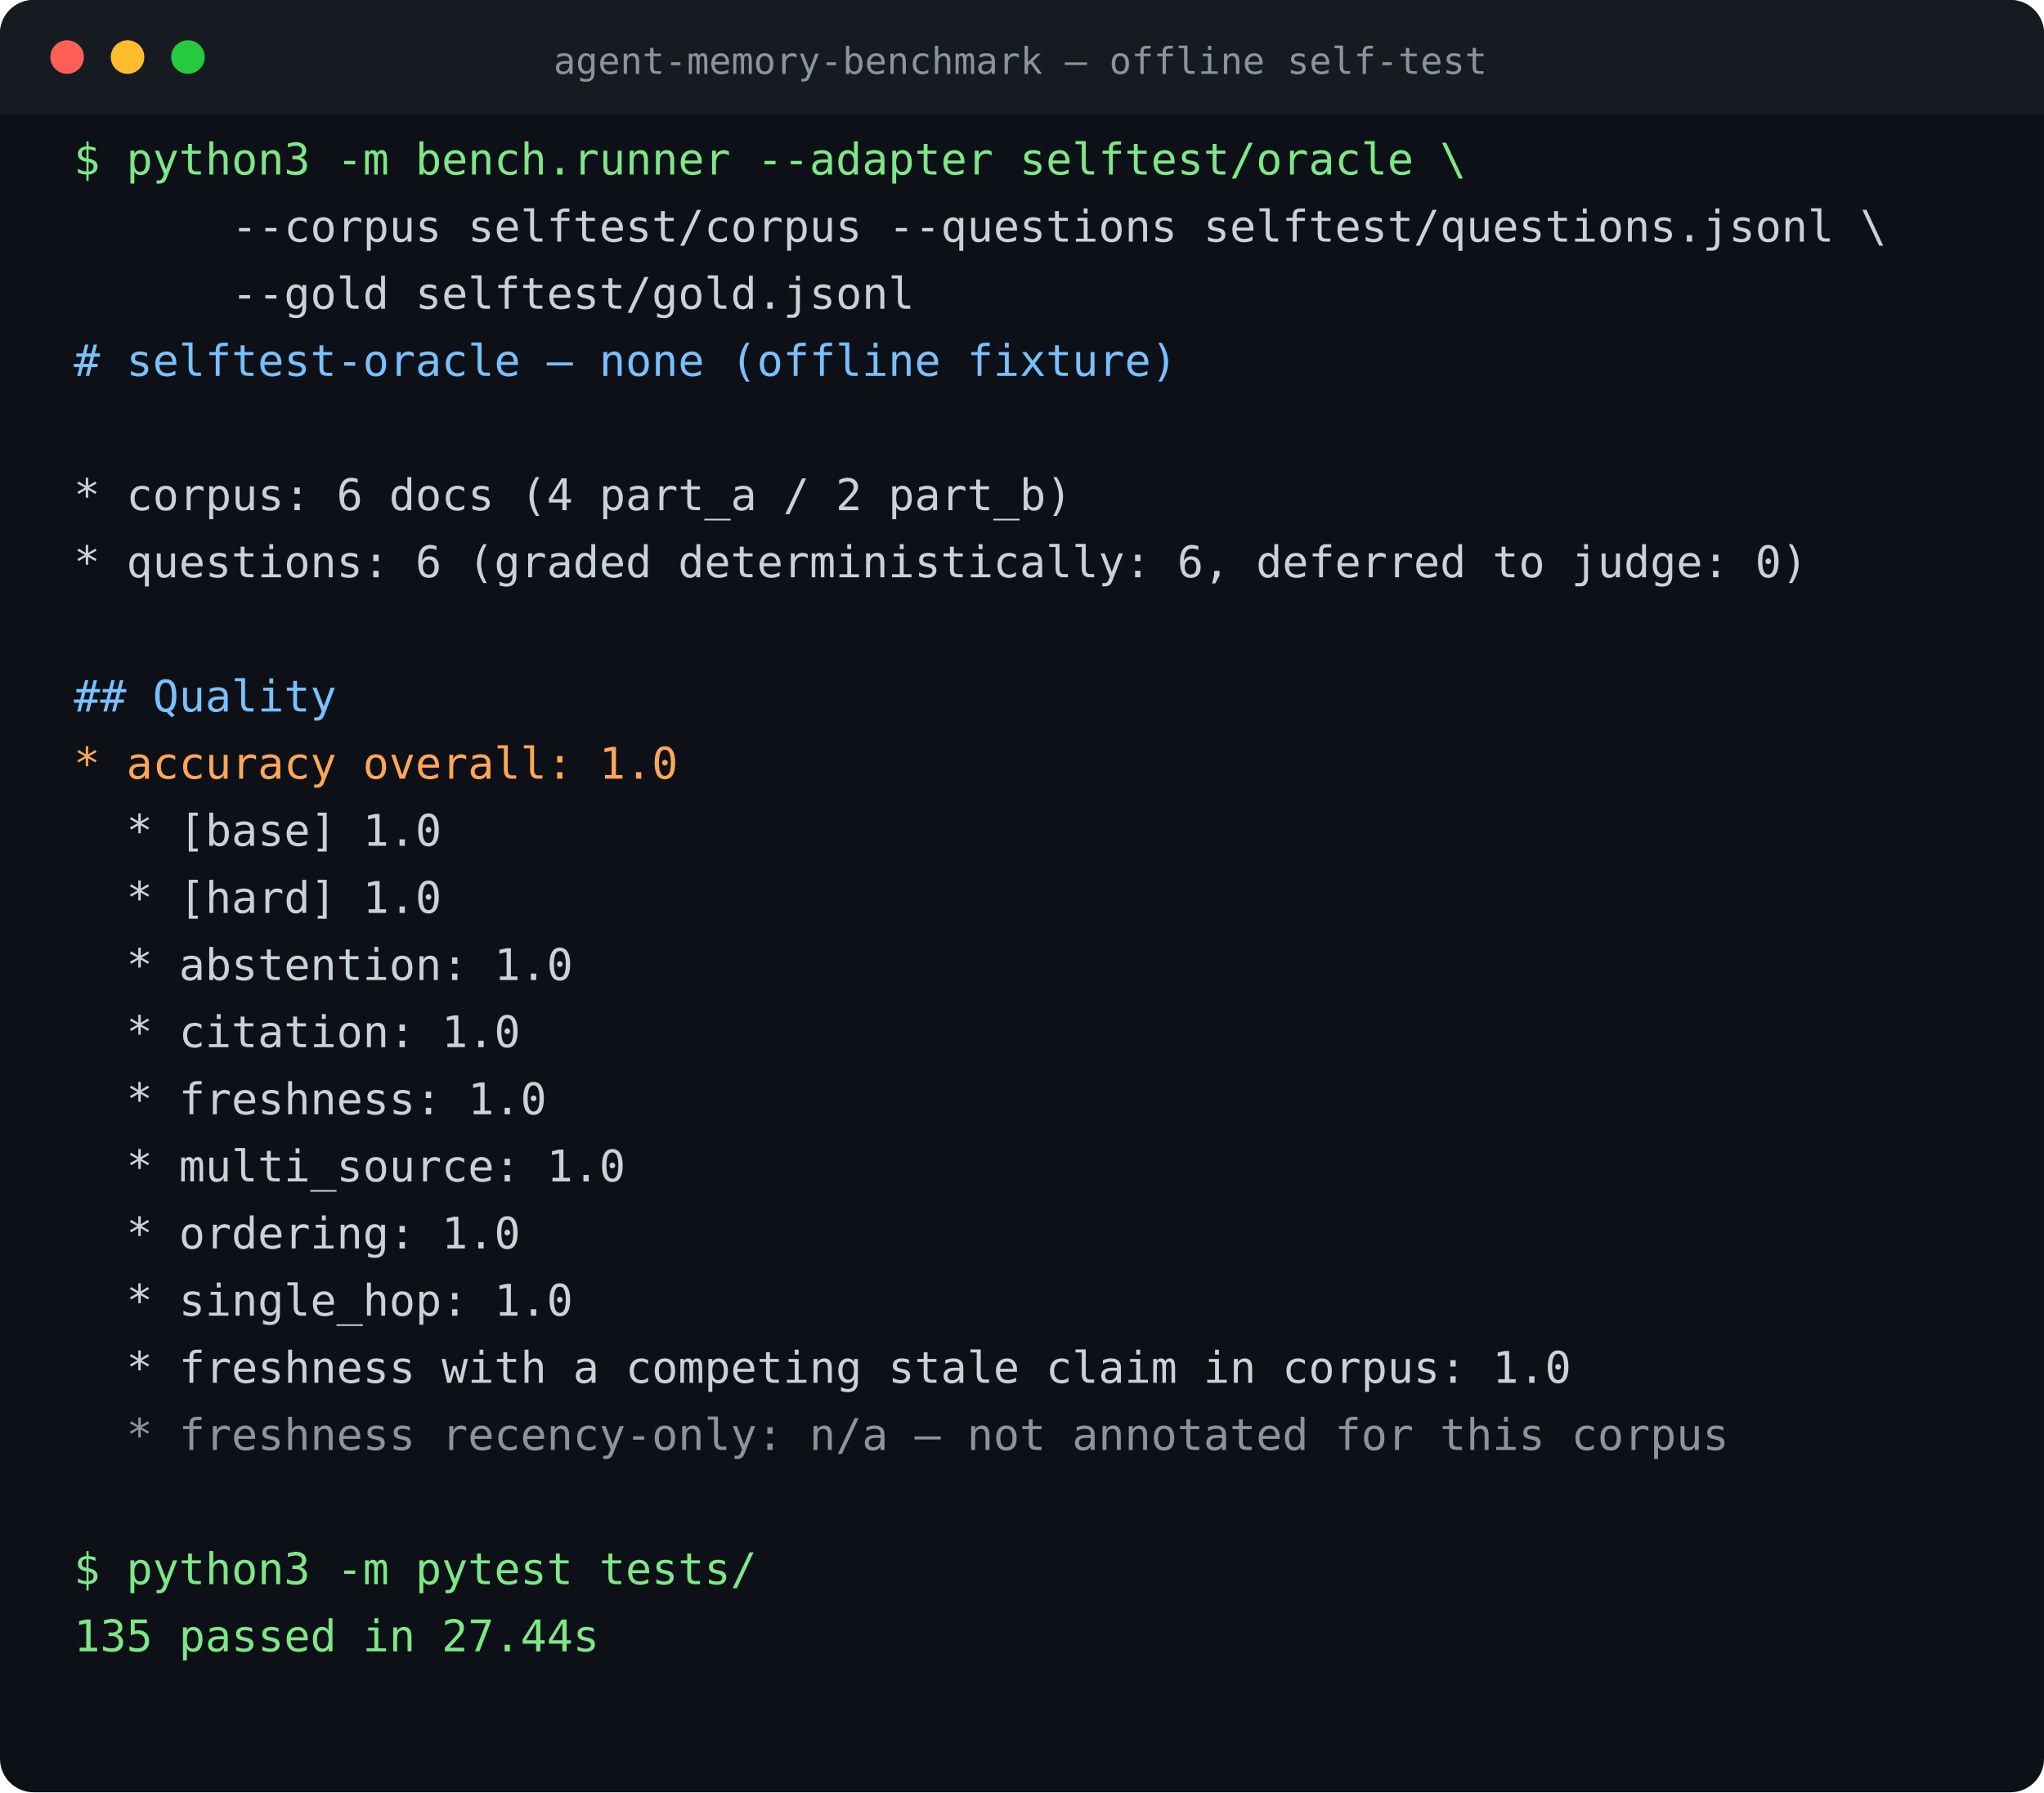
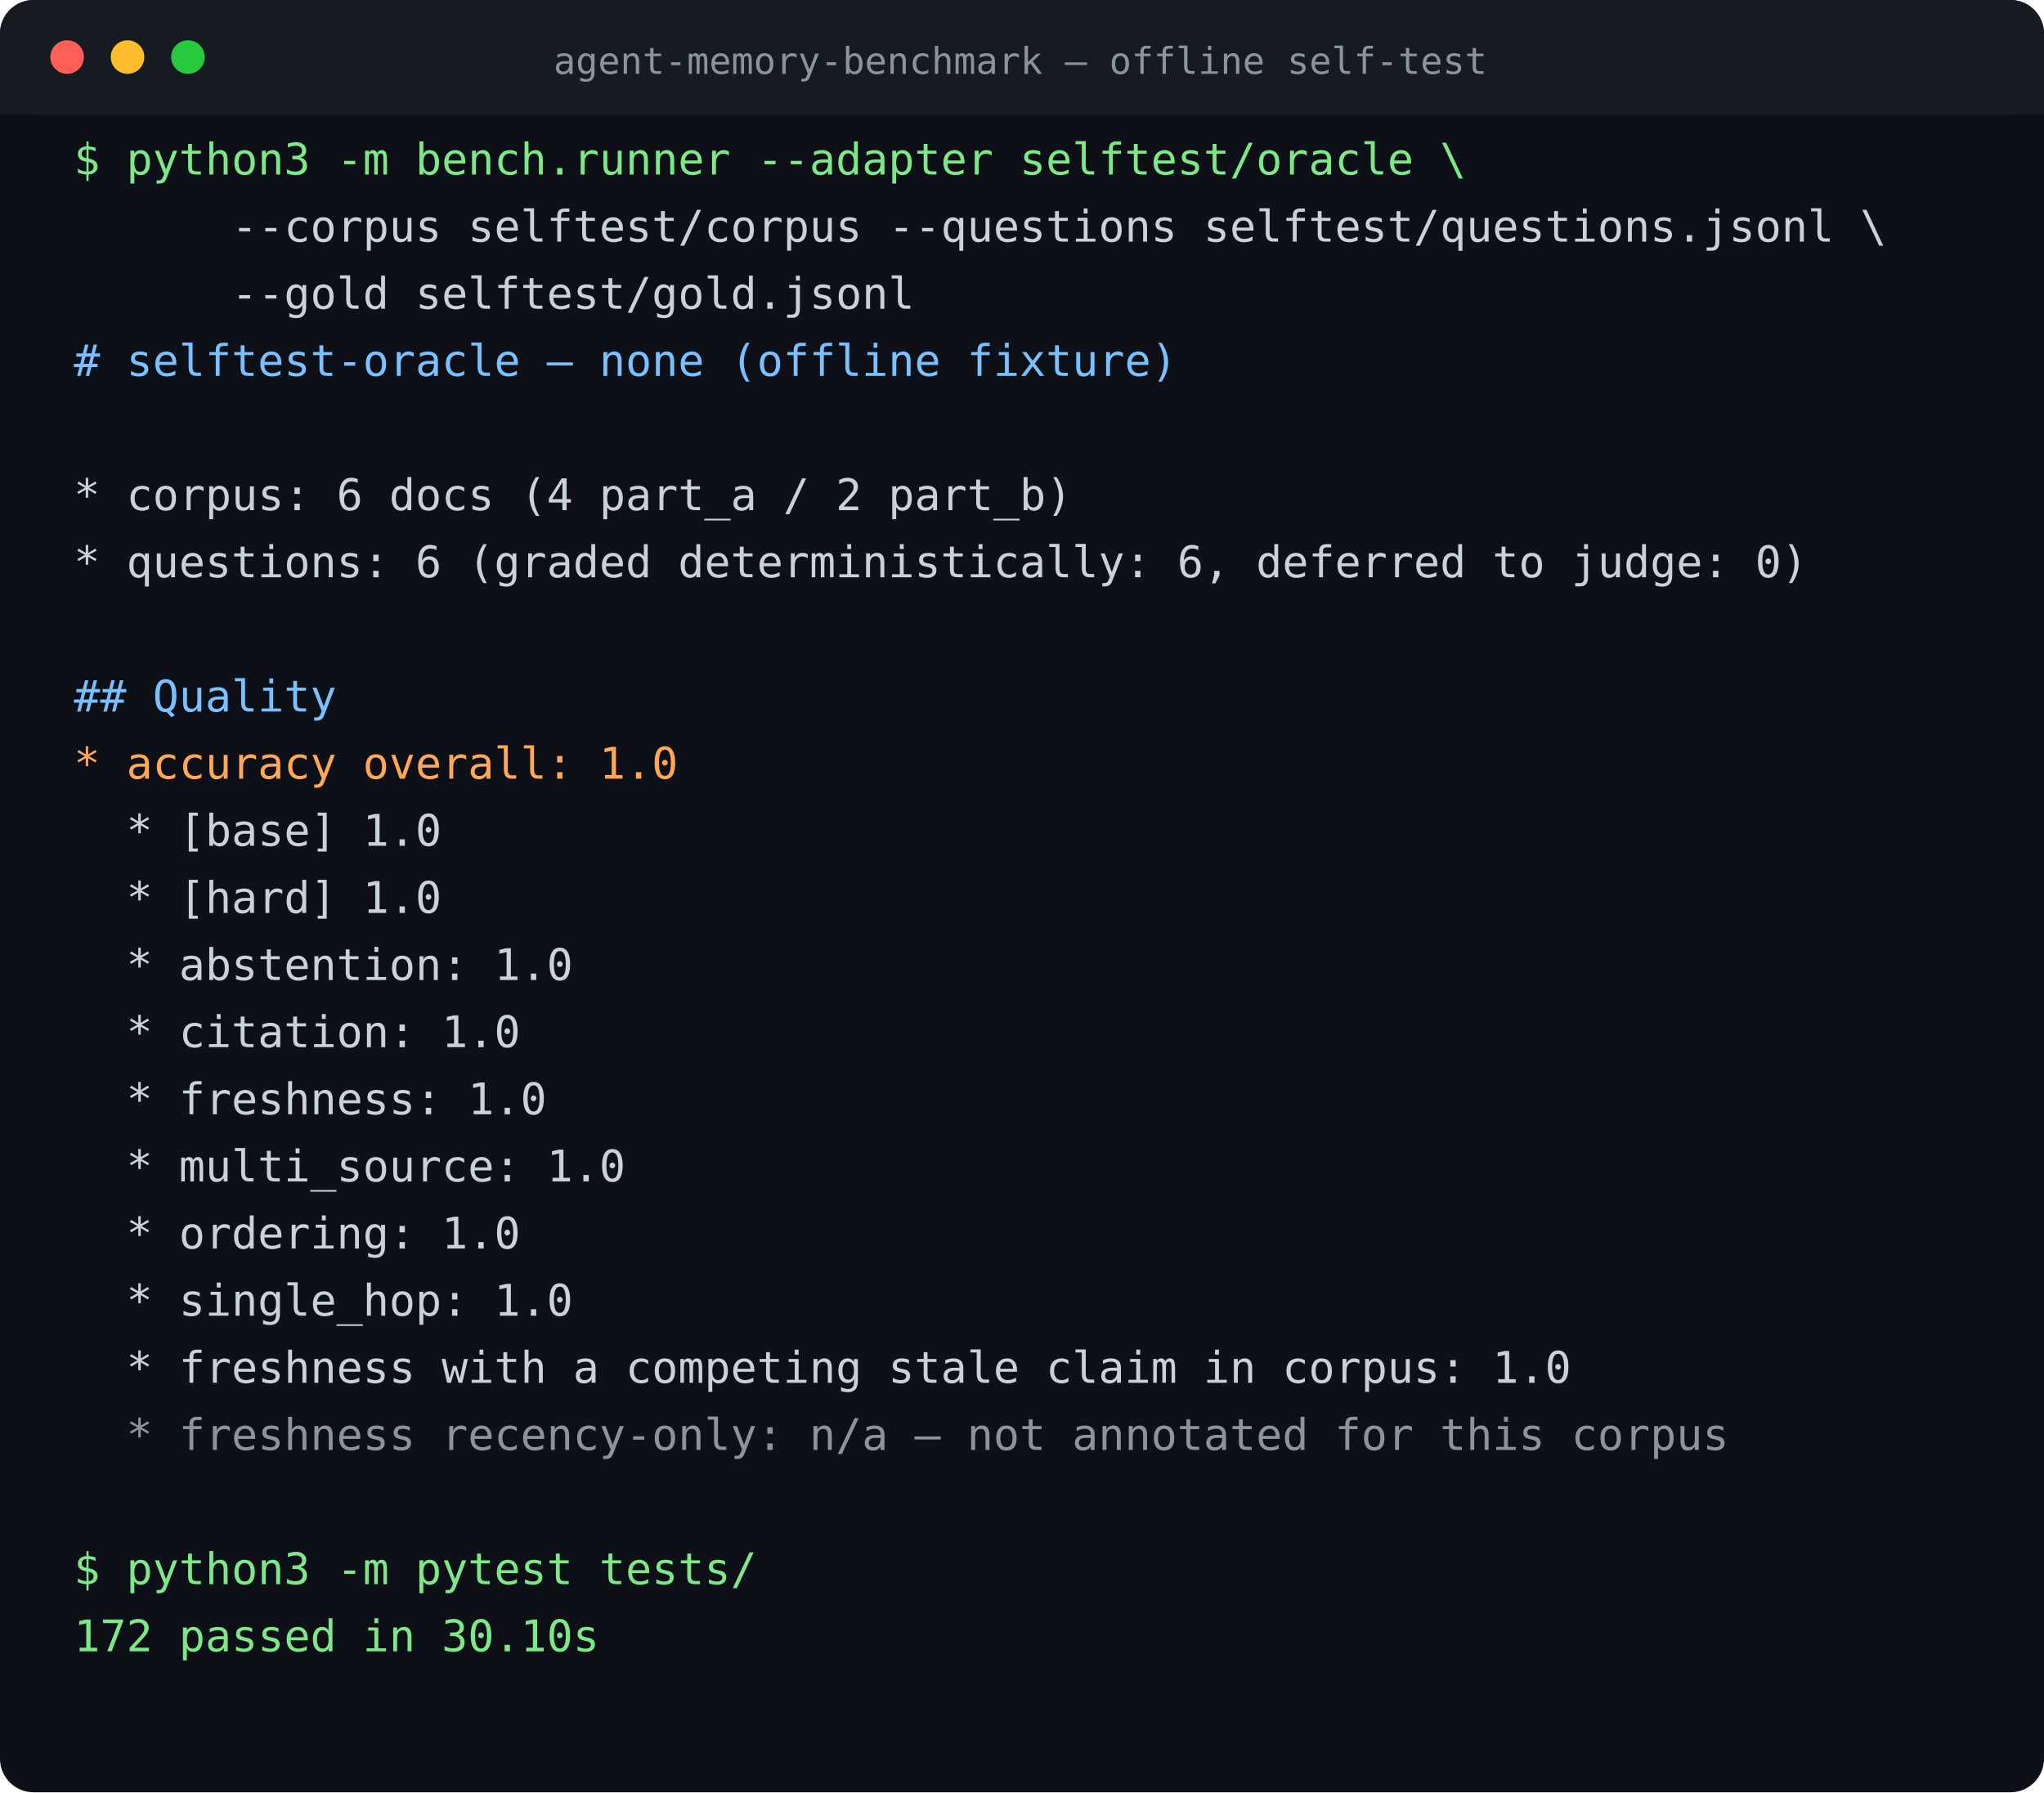
<svg xmlns="http://www.w3.org/2000/svg" width="609" height="534" viewBox="0 0 609 534" font-family="ui-monospace,SFMono-Regular,Menlo,Consolas,monospace" font-size="13">
  <rect width="609" height="534" rx="10" fill="#0d1117" />
  <rect width="609" height="34" rx="10" fill="#161b22" />
  <rect y="24" width="100%" height="10" fill="#161b22" />
  <circle cx="20" cy="17" r="5" fill="#ff5f56" />
  <circle cx="38" cy="17" r="5" fill="#ffbd2e" />
  <circle cx="56" cy="17" r="5" fill="#27c93f" />
  <text x="304" y="22" fill="#8b949e" font-size="11" text-anchor="middle">agent-memory-benchmark — offline self-test</text>
  <text x="22" y="52" fill="#7ee787" xml:space="preserve">$ python3 -m bench.runner --adapter selftest/oracle \</text>
  <text x="22" y="72" fill="#c9d1d9" xml:space="preserve">      --corpus selftest/corpus --questions selftest/questions.jsonl \</text>
  <text x="22" y="92" fill="#c9d1d9" xml:space="preserve">      --gold selftest/gold.jsonl</text>
  <text x="22" y="112" fill="#79c0ff" xml:space="preserve"># selftest-oracle — none (offline fixture)</text>
  <text x="22" y="132" fill="#c9d1d9" xml:space="preserve" />
  <text x="22" y="152" fill="#c9d1d9" xml:space="preserve">* corpus: 6 docs (4 part_a / 2 part_b)</text>
  <text x="22" y="172" fill="#c9d1d9" xml:space="preserve">* questions: 6 (graded deterministically: 6, deferred to judge: 0)</text>
  <text x="22" y="192" fill="#c9d1d9" xml:space="preserve" />
  <text x="22" y="212" fill="#79c0ff" xml:space="preserve">## Quality</text>
  <text x="22" y="232" fill="#ffa657" xml:space="preserve">* accuracy overall: 1.0</text>
  <text x="22" y="252" fill="#c9d1d9" xml:space="preserve">  * [base] 1.0</text>
  <text x="22" y="272" fill="#c9d1d9" xml:space="preserve">  * [hard] 1.0</text>
  <text x="22" y="292" fill="#c9d1d9" xml:space="preserve">  * abstention: 1.0</text>
  <text x="22" y="312" fill="#c9d1d9" xml:space="preserve">  * citation: 1.0</text>
  <text x="22" y="332" fill="#c9d1d9" xml:space="preserve">  * freshness: 1.0</text>
  <text x="22" y="352" fill="#c9d1d9" xml:space="preserve">  * multi_source: 1.0</text>
  <text x="22" y="372" fill="#c9d1d9" xml:space="preserve">  * ordering: 1.0</text>
  <text x="22" y="392" fill="#c9d1d9" xml:space="preserve">  * single_hop: 1.0</text>
  <text x="22" y="412" fill="#c9d1d9" xml:space="preserve">  * freshness with a competing stale claim in corpus: 1.0</text>
  <text x="22" y="432" fill="#8b949e" xml:space="preserve">  * freshness recency-only: n/a — not annotated for this corpus</text>
  <text x="22" y="452" fill="#c9d1d9" xml:space="preserve" />
  <text x="22" y="472" fill="#7ee787" xml:space="preserve">$ python3 -m pytest tests/</text>
-   <text x="22" y="492" fill="#7ee787" xml:space="preserve">135 passed in 27.44s</text>
+   <text x="22" y="492" fill="#7ee787" xml:space="preserve">172 passed in 30.10s</text>
</svg>
